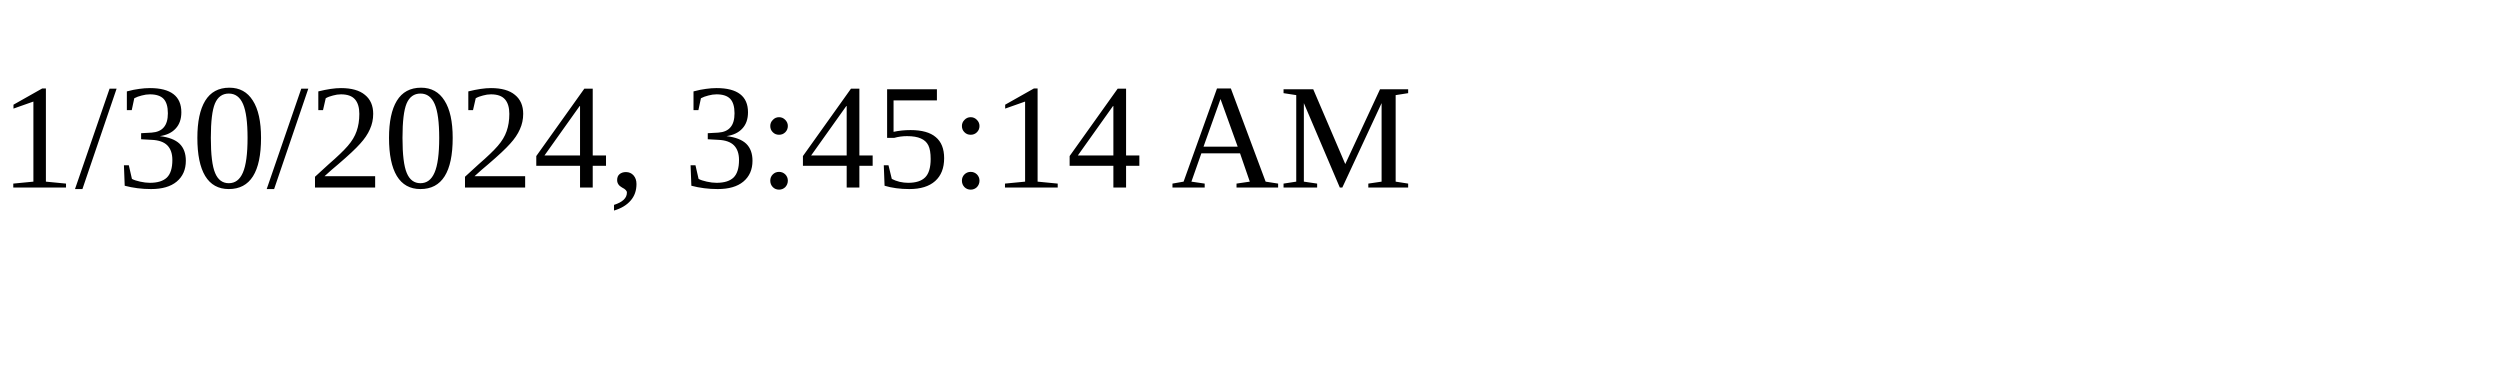
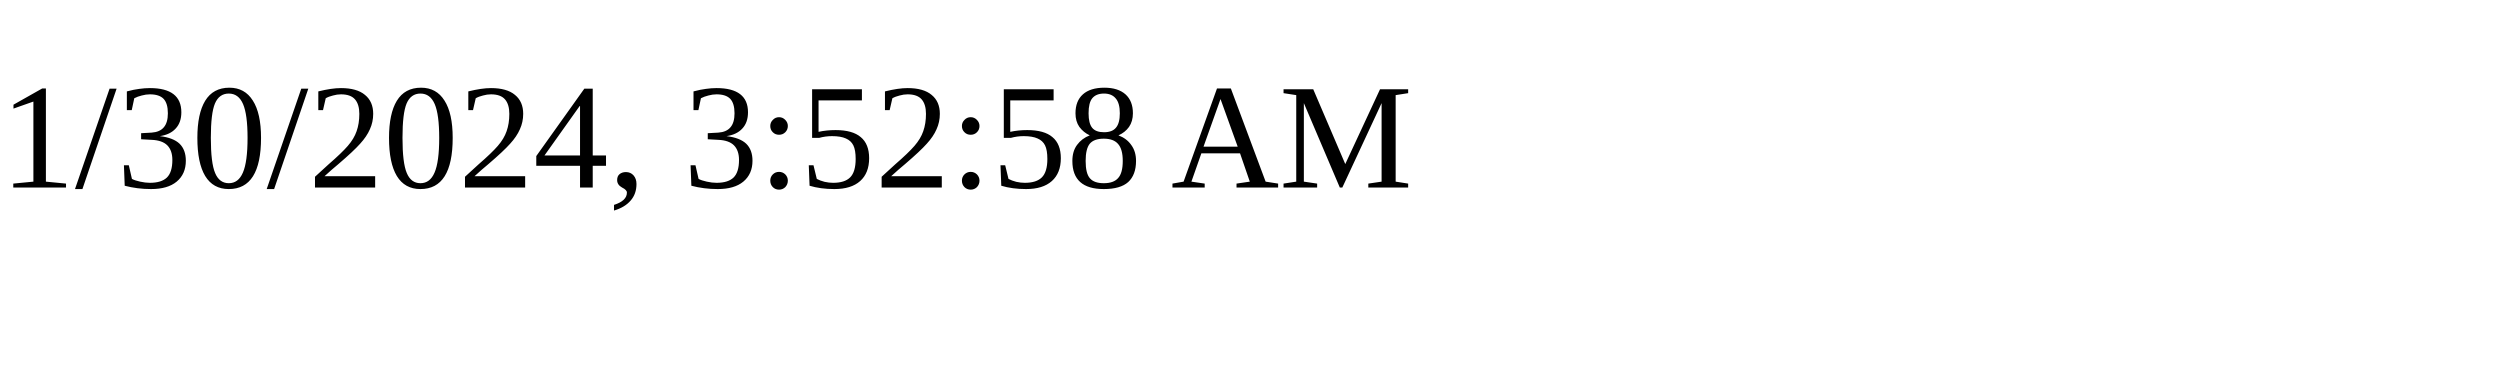
<svg xmlns="http://www.w3.org/2000/svg" height="30" width="200">
-   <text x="0" y="15">1/30/2024, 3:45:14 AM</text>
+   <text x="0" y="15">1/30/2024, 3:52:58 AM</text>
</svg>
